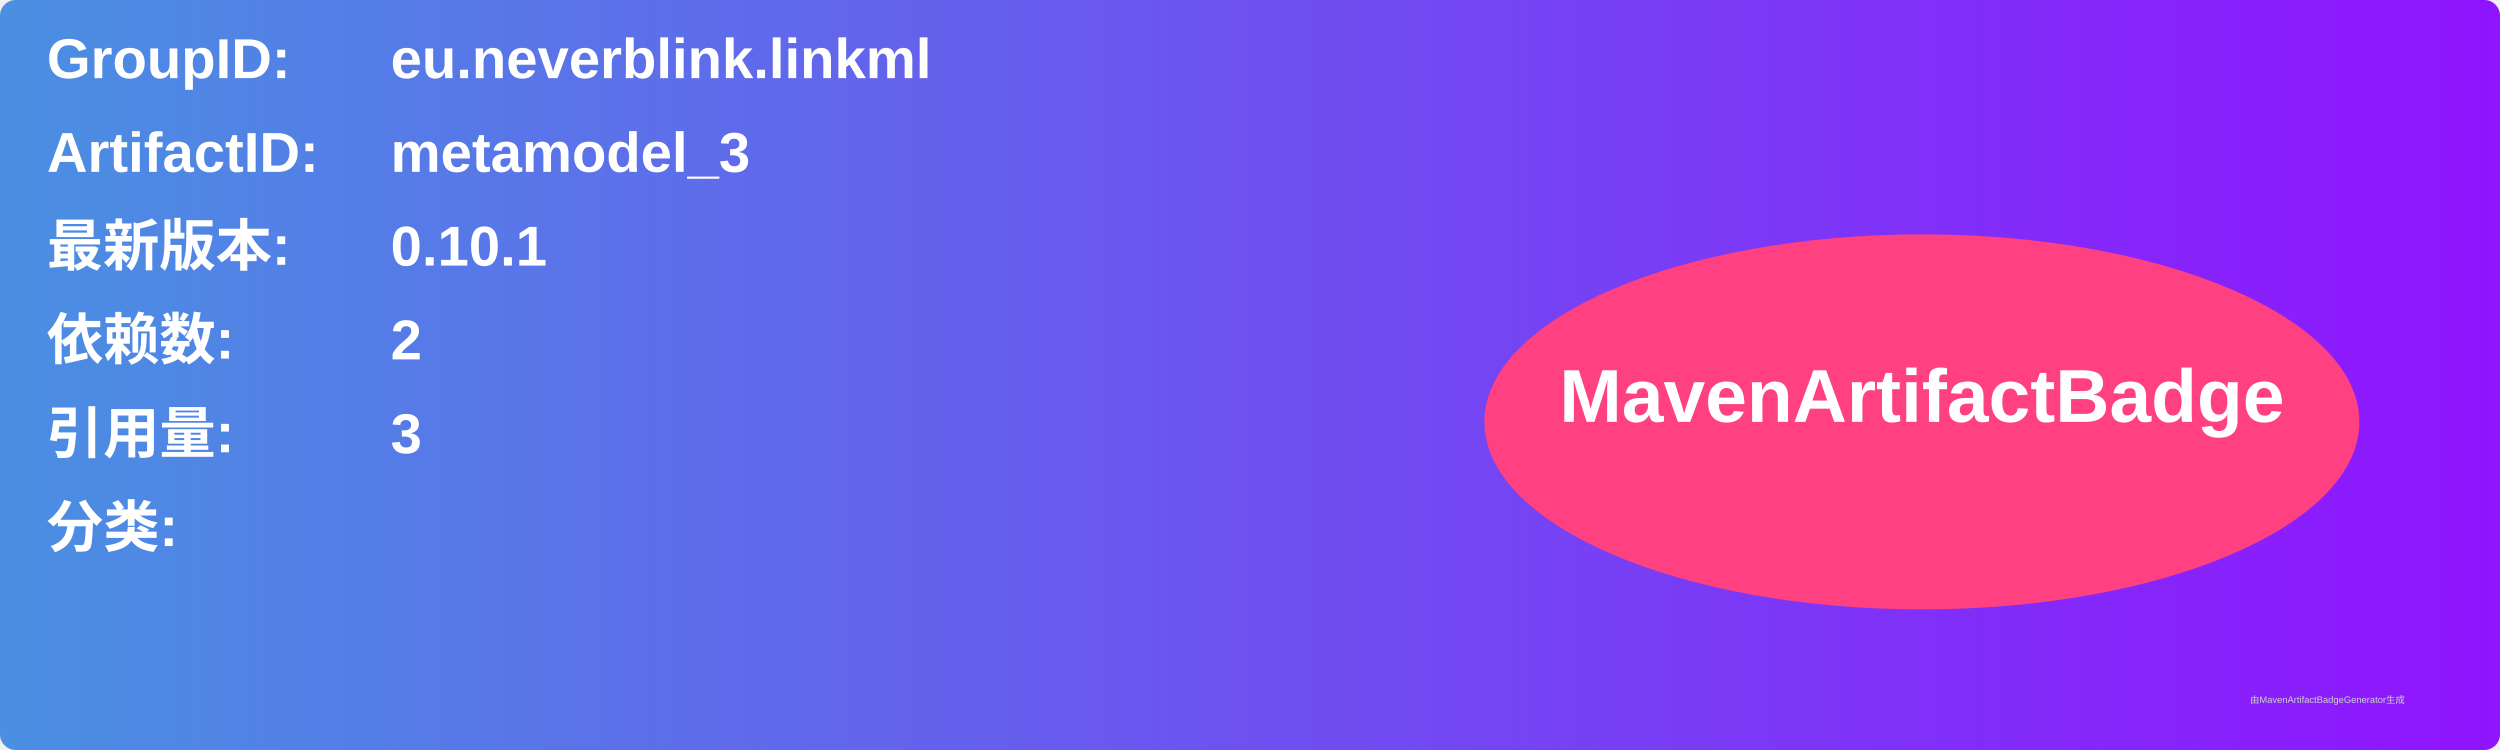
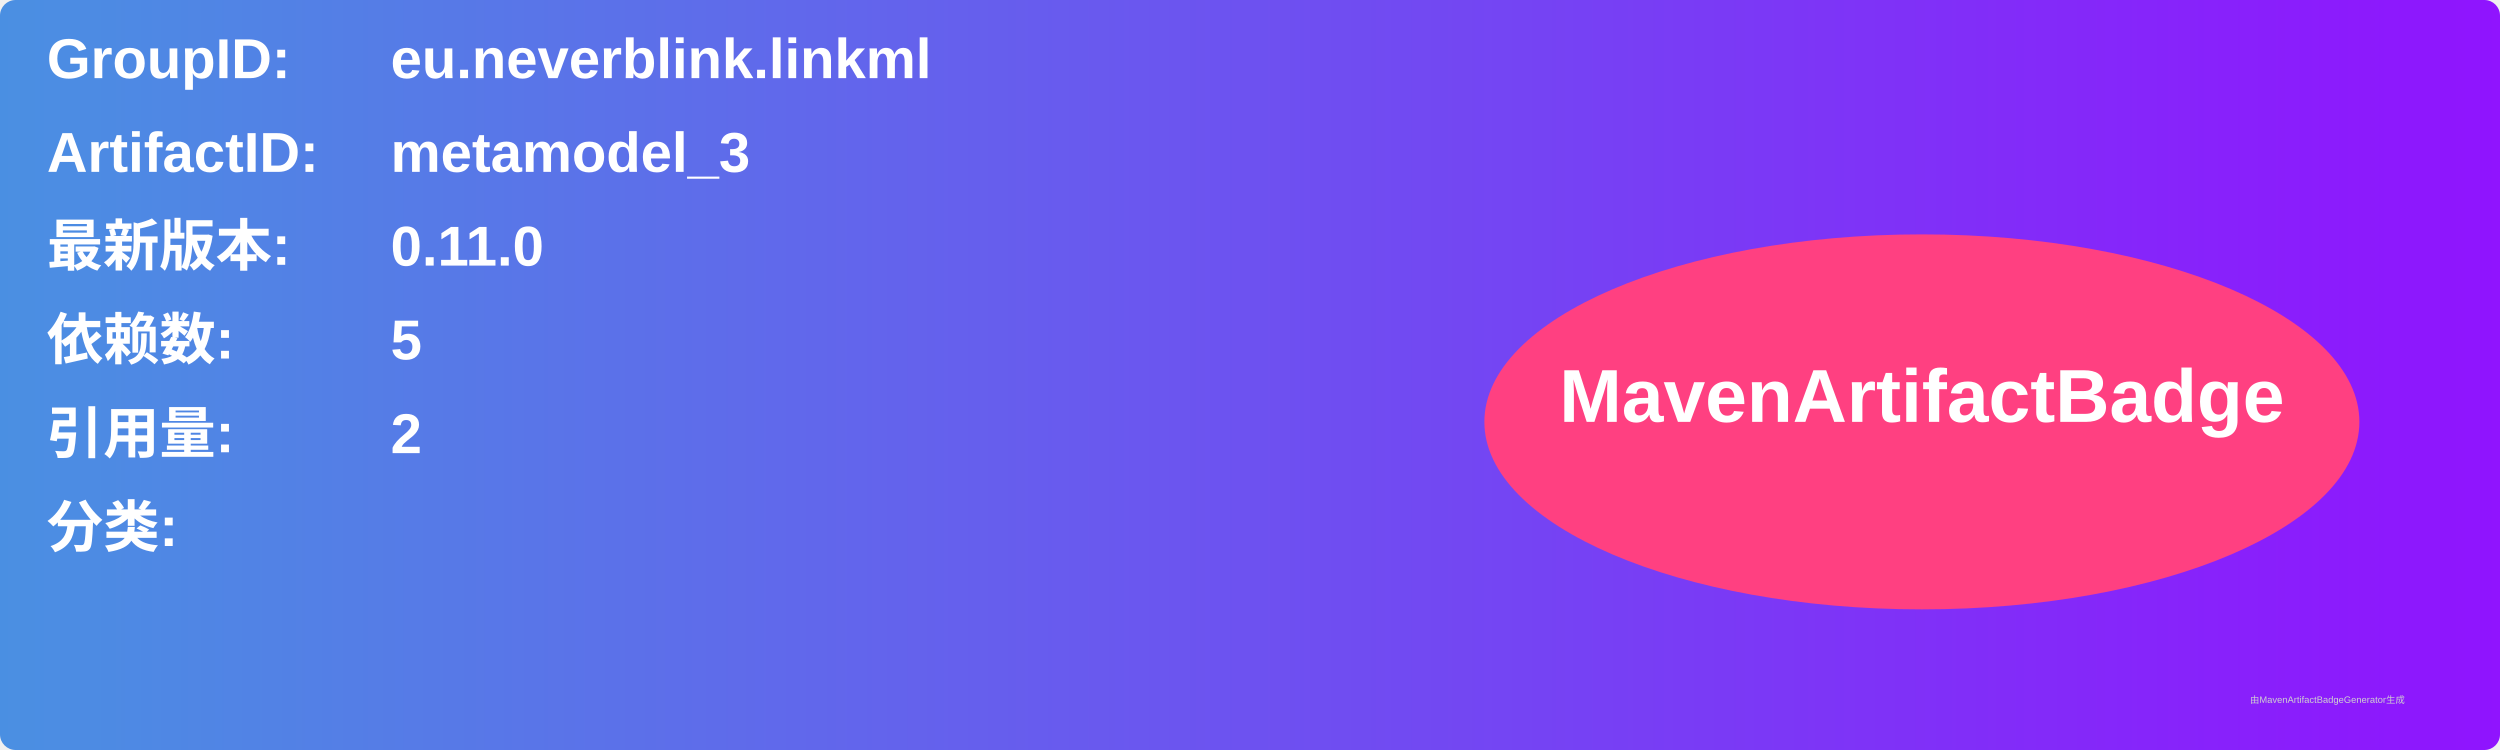
<svg xmlns="http://www.w3.org/2000/svg" width="800" height="240" viewBox="0 0 800 240">
  <linearGradient id="grad" x1="0%" y1="0%" x2="100%" y2="0%">
    <stop offset="0%" stop-color="#4a90e2" />
    <stop offset="100%" stop-color="#9013fe" />
  </linearGradient>
  <rect width="100%" height="100%" rx="5" ry="5" fill="url(#grad)" />
  <g transform="translate(15, 15)">
    <text x="0" y="10" font-family="Arial" font-size="18" fill="white" font-weight="bold" width="260">GroupID:</text>
    <text x="110" y="10" font-family="Arial" font-size="18" fill="white" font-weight="bold" width="460">eu.neverblink.linkml</text>
    <text x="0" y="40" font-family="Arial" font-size="18" fill="white" font-weight="bold" width="260">ArtifactID:</text>
    <text x="110" y="40" font-family="Arial" font-size="18" fill="white" font-weight="bold" width="460">metamodel_3</text>
    <text x="0" y="70" font-family="Arial" font-size="18" fill="white" font-weight="bold">最新版本:</text>
    <text x="110" y="70" font-family="Arial" font-size="18" fill="white" font-weight="bold">
-       <tspan font-weight="bold">0.10.1</tspan>
+       <tspan font-weight="bold">0.11.0</tspan>
    </text>
    <text x="0" y="100" font-family="Arial" font-size="18" fill="white" font-weight="bold">依赖数: </text>
    <text x="110" y="100" font-family="Arial" font-size="18" fill="white">
-       <tspan font-weight="bold">2</tspan>
+       <tspan font-weight="bold">5</tspan>
    </text>
    <text x="0" y="130" font-family="Arial" font-size="18" fill="white" font-weight="bold">引用量: </text>
    <text x="110" y="130" font-family="Arial" font-size="18" fill="white">
-       <tspan font-weight="bold">3</tspan>
+       <tspan font-weight="bold">2</tspan>
    </text>
    <text x="0" y="160" font-family="Arial" font-size="18" fill="white" font-weight="bold">分类:</text>
    <text x="10" y="190" font-family="Arial" font-size="10" fill="white">
      <tspan font-weight="bold" />
    </text>
    <ellipse cx="600" cy="120" rx="140" ry="60" fill="#ff4081" />
    <text x="600" y="120" text-anchor="middle" font-family="Arial" font-size="24" fill="white" font-weight="bold">MavenArtifactBadge</text>
  </g>
  <text x="720" y="225" font-family="Arial" font-size="3" fill="#d0d0d0">由MavenArtifactBadgeGenerator生成</text>
</svg>
